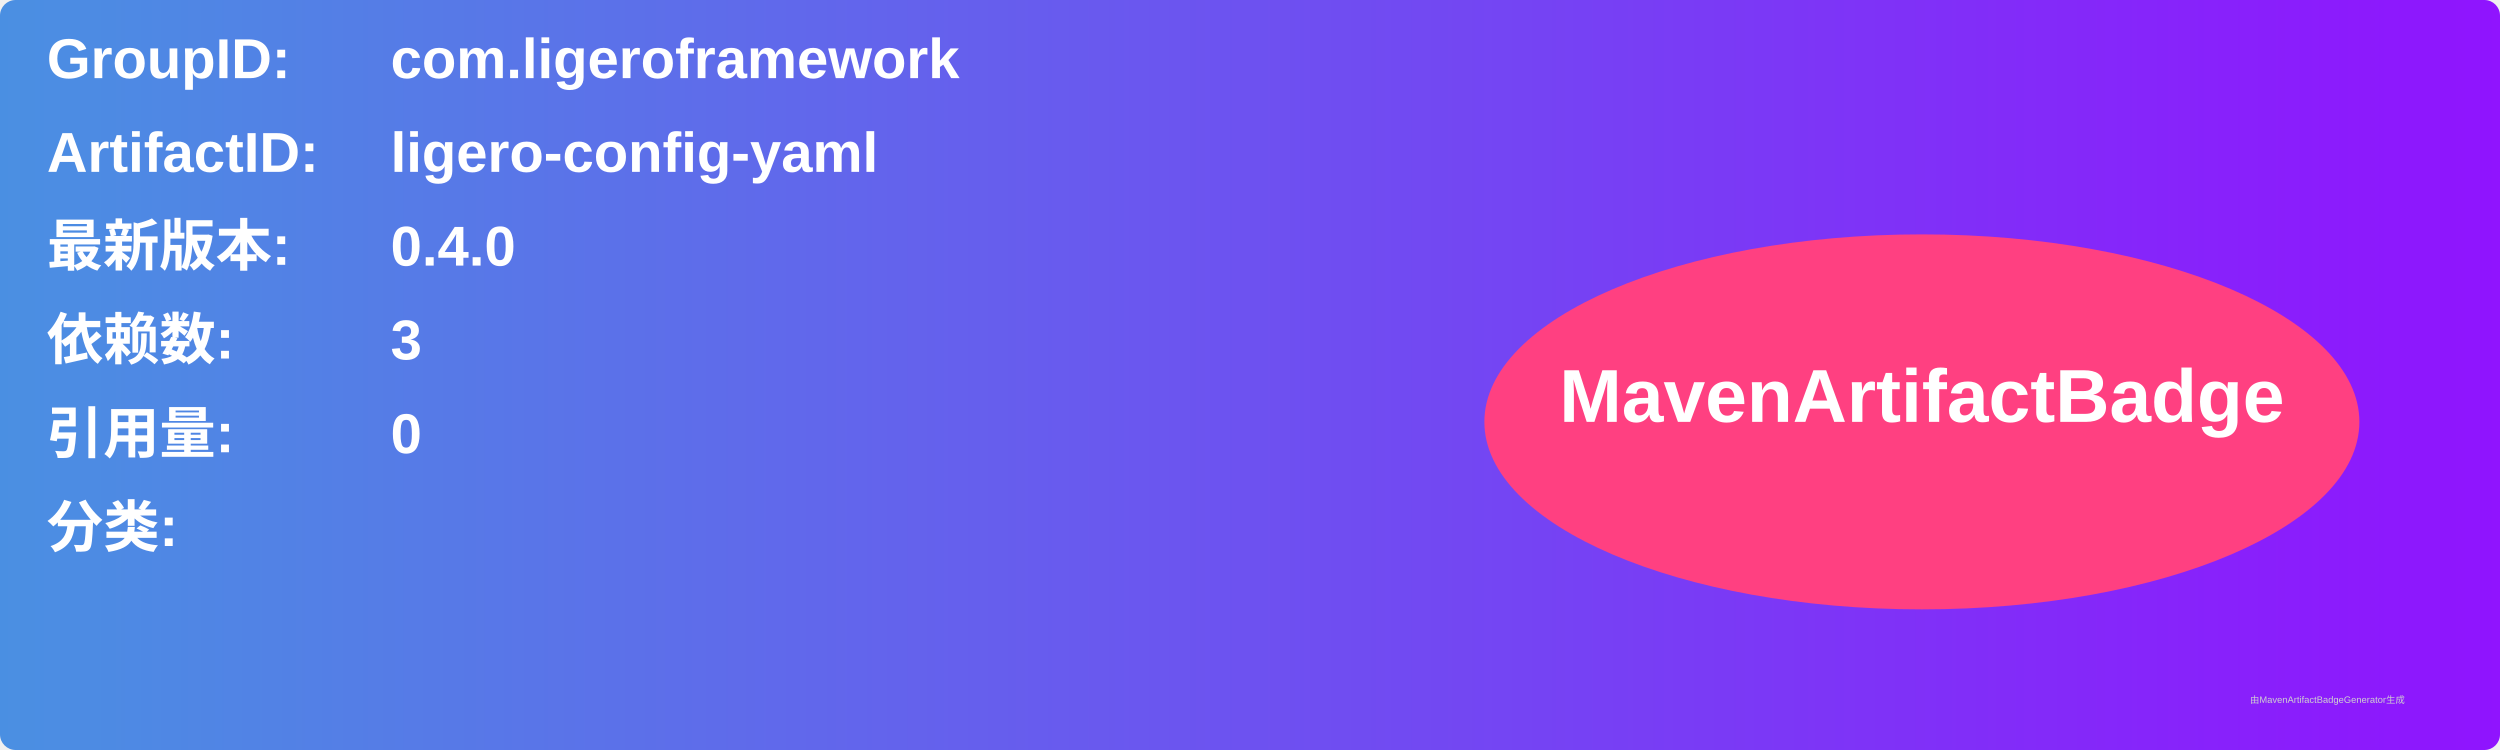
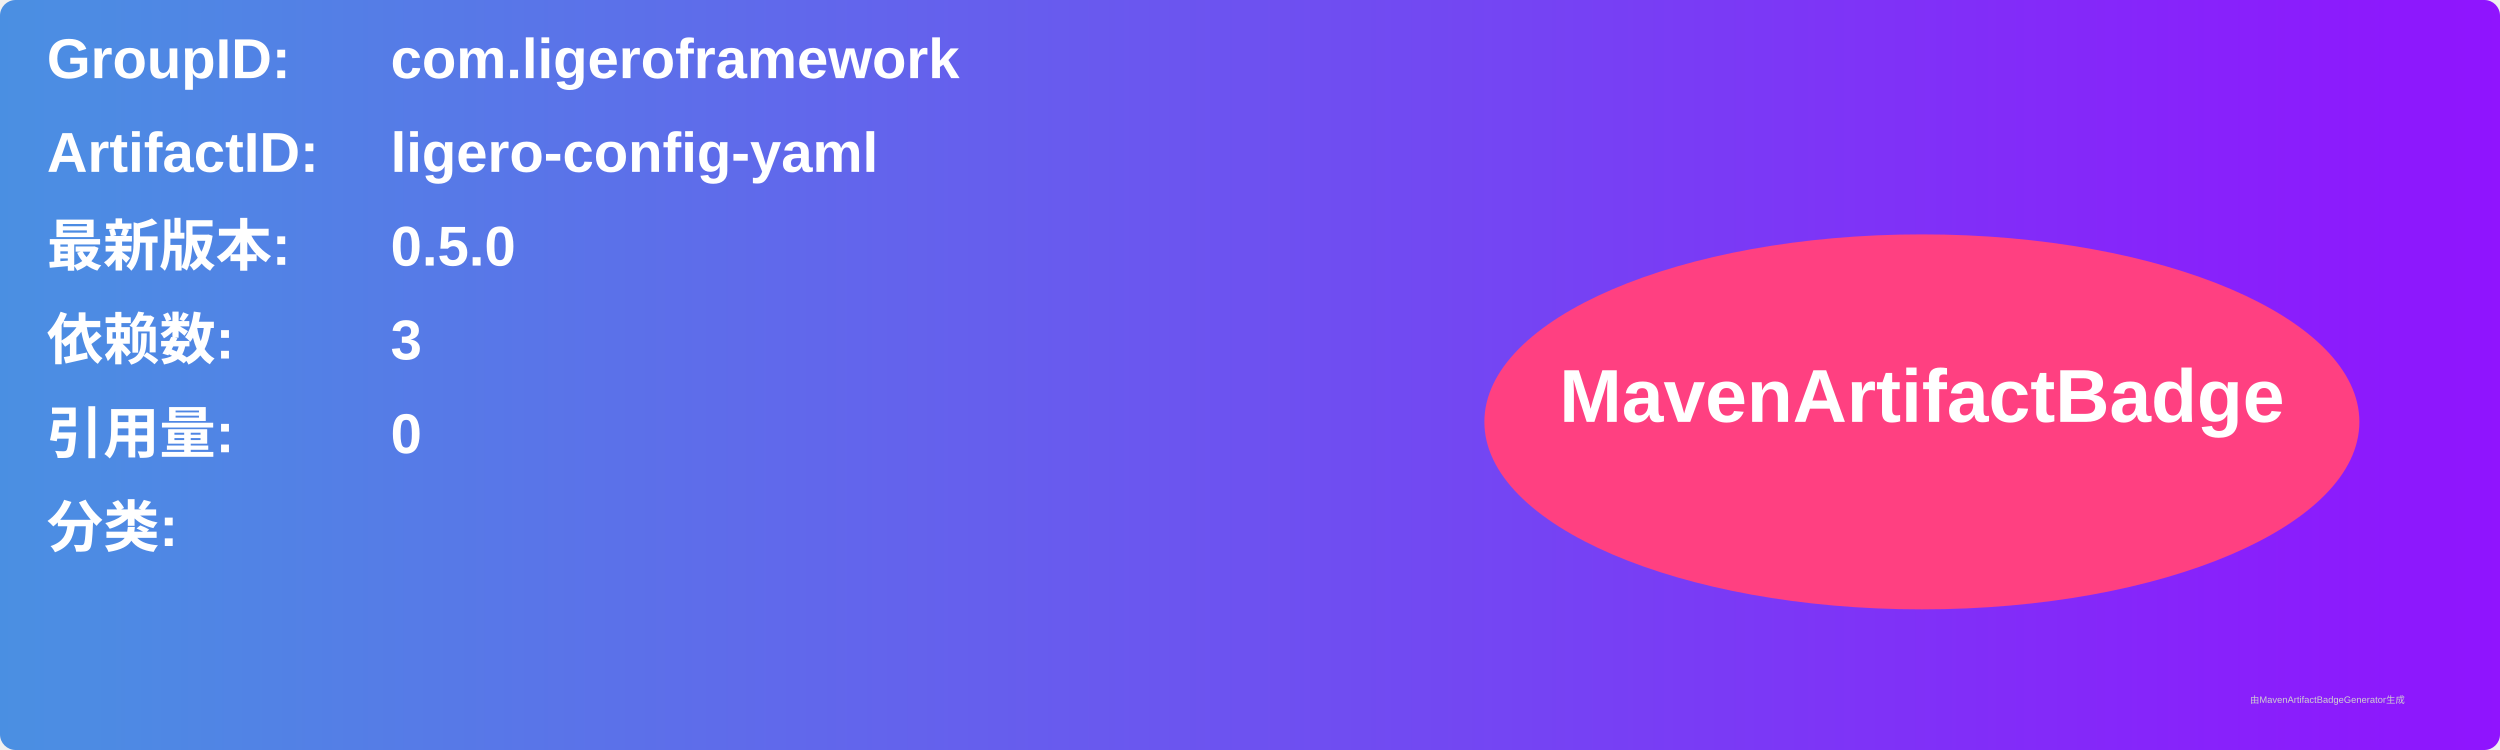
<svg xmlns="http://www.w3.org/2000/svg" width="800" height="240" viewBox="0 0 800 240">
  <linearGradient id="grad" x1="0%" y1="0%" x2="100%" y2="0%">
    <stop offset="0%" stop-color="#4a90e2" />
    <stop offset="100%" stop-color="#9013fe" />
  </linearGradient>
  <rect width="100%" height="100%" rx="5" ry="5" fill="url(#grad)" />
  <g transform="translate(15, 15)">
    <text x="0" y="10" font-family="Arial" font-size="18" fill="white" font-weight="bold" width="260">GroupID:</text>
    <text x="110" y="10" font-family="Arial" font-size="18" fill="white" font-weight="bold" width="460">com.ligeroframework</text>
    <text x="0" y="40" font-family="Arial" font-size="18" fill="white" font-weight="bold" width="260">ArtifactID:</text>
    <text x="110" y="40" font-family="Arial" font-size="18" fill="white" font-weight="bold" width="460">ligero-config-yaml</text>
    <text x="0" y="70" font-family="Arial" font-size="18" fill="white" font-weight="bold">最新版本:</text>
    <text x="110" y="70" font-family="Arial" font-size="18" fill="white" font-weight="bold">
-       <tspan font-weight="bold">0.4.0</tspan>
+       <tspan font-weight="bold">0.5.0</tspan>
    </text>
    <text x="0" y="100" font-family="Arial" font-size="18" fill="white" font-weight="bold">依赖数: </text>
    <text x="110" y="100" font-family="Arial" font-size="18" fill="white">
      <tspan font-weight="bold">3</tspan>
    </text>
    <text x="0" y="130" font-family="Arial" font-size="18" fill="white" font-weight="bold">引用量: </text>
    <text x="110" y="130" font-family="Arial" font-size="18" fill="white">
      <tspan font-weight="bold">0</tspan>
    </text>
    <text x="0" y="160" font-family="Arial" font-size="18" fill="white" font-weight="bold">分类:</text>
    <text x="10" y="190" font-family="Arial" font-size="10" fill="white">
      <tspan font-weight="bold" />
    </text>
    <ellipse cx="600" cy="120" rx="140" ry="60" fill="#ff4081" />
    <text x="600" y="120" text-anchor="middle" font-family="Arial" font-size="24" fill="white" font-weight="bold">MavenArtifactBadge</text>
  </g>
  <text x="720" y="225" font-family="Arial" font-size="3" fill="#d0d0d0">由MavenArtifactBadgeGenerator生成</text>
</svg>
